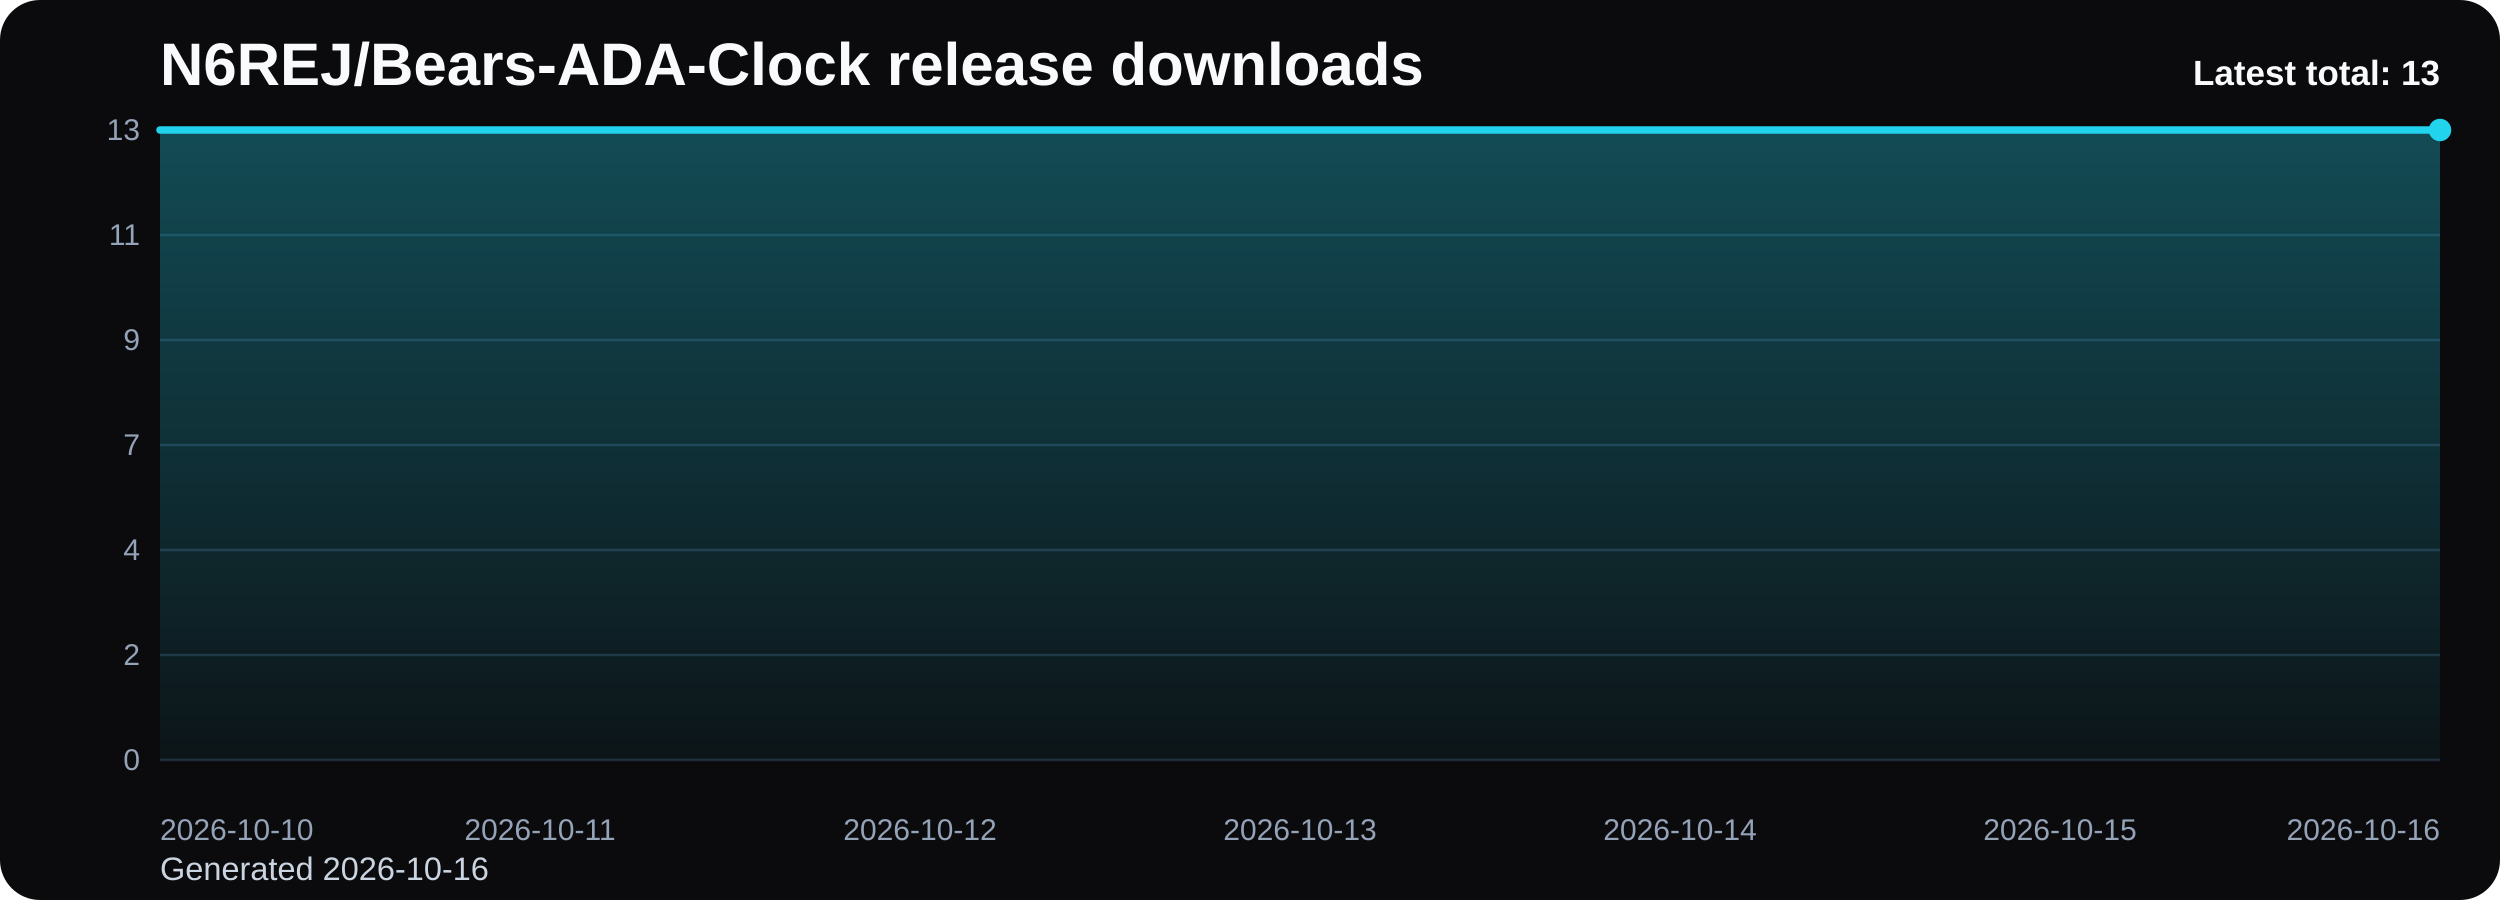
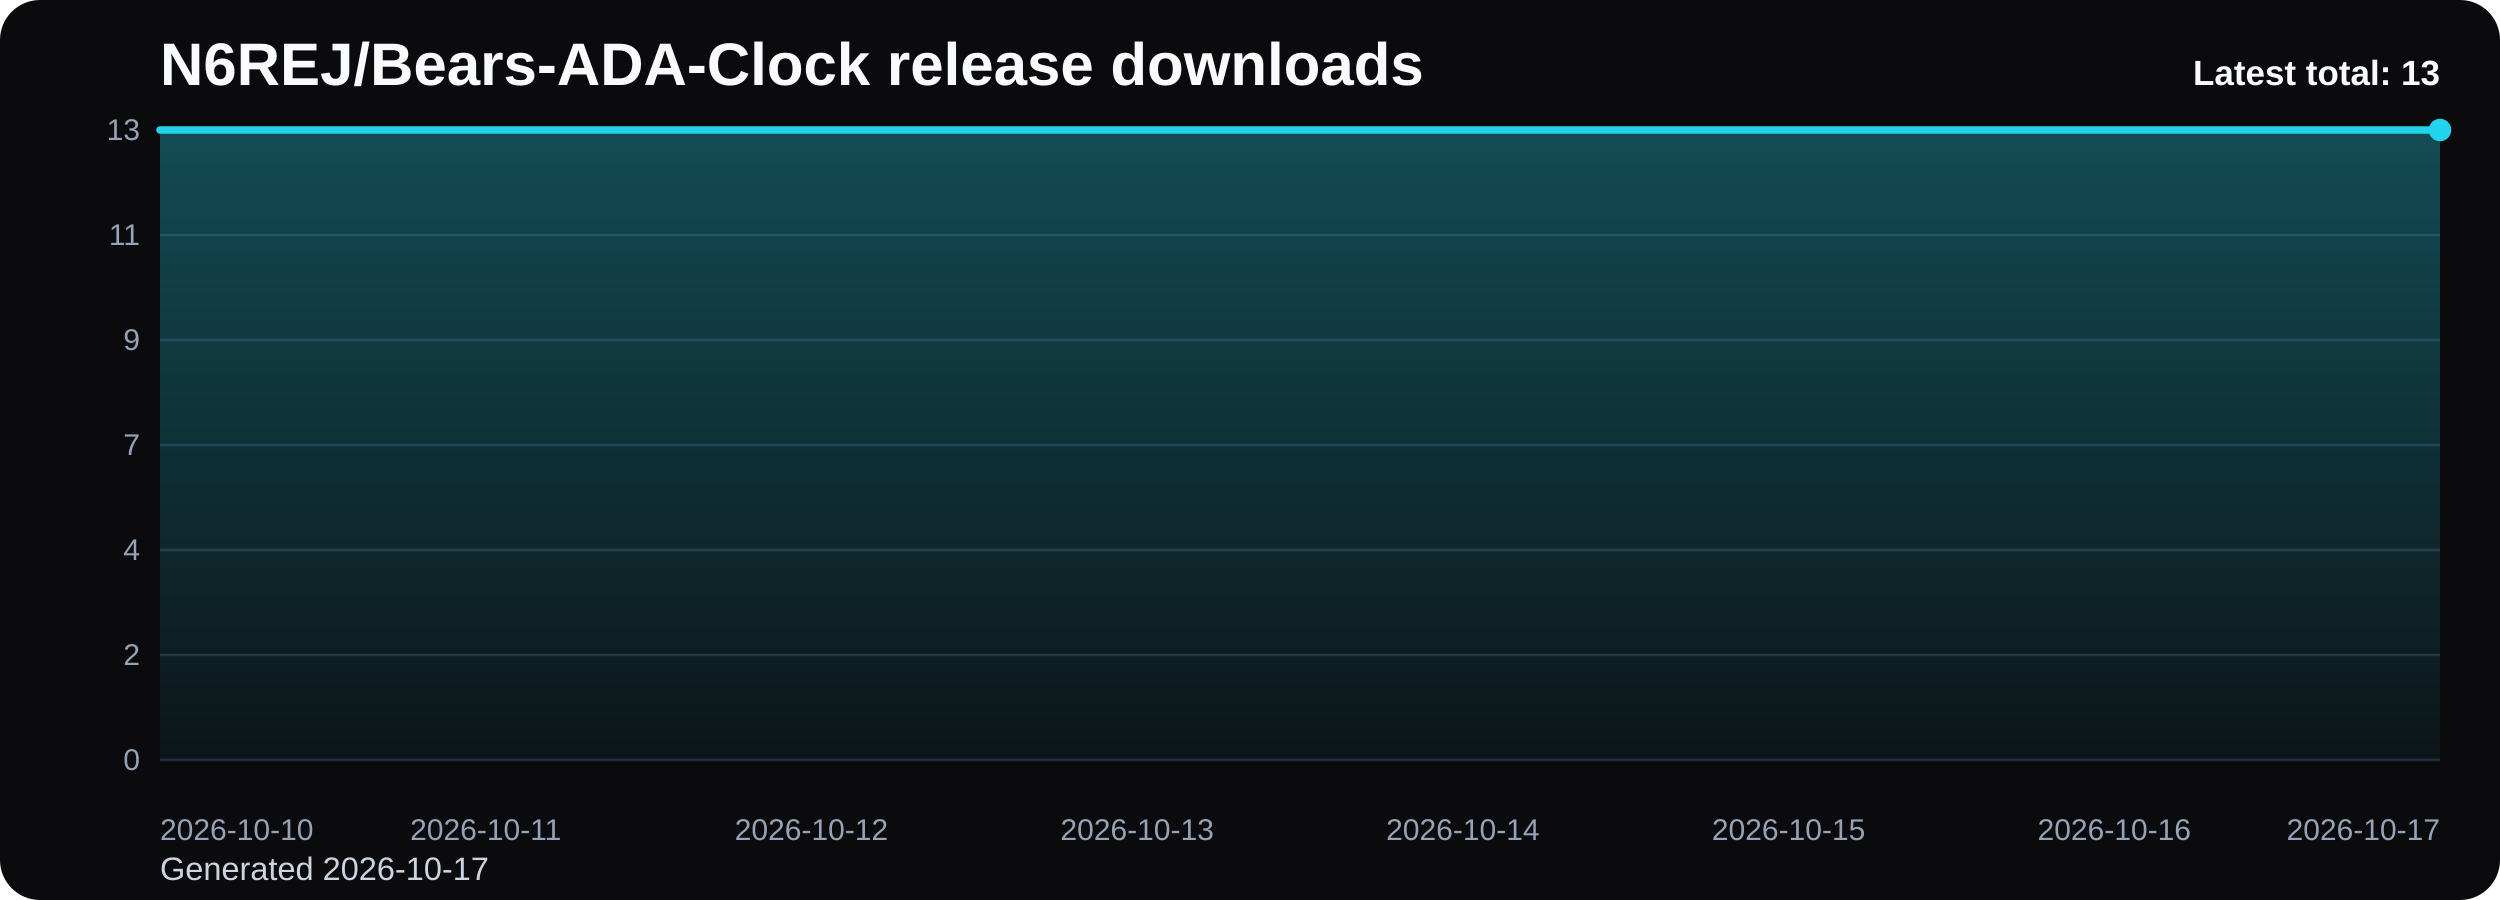
<svg xmlns="http://www.w3.org/2000/svg" viewBox="0 0 1000 360" role="img" aria-label="N6REJ/Bears-ADA-Clock release downloads chart">
  <defs>
    <linearGradient id="fill-total-trend-black" x1="0" y1="0" x2="0" y2="1">
      <stop offset="0%" stop-color="#22d3ee" stop-opacity="0.32" />
      <stop offset="100%" stop-color="#22d3ee" stop-opacity="0.05" />
    </linearGradient>
    <style>
      .bg { fill: #0b0b0d; }
      .title { font: 700 24px Arial, sans-serif; fill: #f8fafc; }
      .sub { font: 400 13px Arial, sans-serif; fill: #cbd5e1; }
      .grid { stroke: #1f2937; stroke-width: 1; }
      .axis { font: 400 12px Arial, sans-serif; fill: #94a3b8; }
      .line { fill: none; stroke: #22d3ee; stroke-width: 3; stroke-linecap: round; stroke-linejoin: round; }
      .dot { fill: #22d3ee; }
      .value { font: 600 11px Arial, sans-serif; fill: #cbd5e1; }
      .latest { font: 700 14px Arial, sans-serif; fill: #f8fafc; }
    </style>
  </defs>
  <rect class="bg" x="0" y="0" width="1000" height="360" rx="16" />
  <text class="title" x="64" y="34">N6REJ/Bears-ADA-Clock release downloads</text>
-   <text class="sub" x="64" y="352">Generated 2026-10-16</text>
+   <text class="sub" x="64" y="352">Generated 2026-10-17</text>
  <line x1="64" y1="52.00" x2="976" y2="52.00" class="grid" />
  <text x="56" y="56.00" text-anchor="end" class="axis">13</text>
  <line x1="64" y1="94.00" x2="976" y2="94.00" class="grid" />
  <text x="56" y="98.00" text-anchor="end" class="axis">11</text>
  <line x1="64" y1="136.00" x2="976" y2="136.00" class="grid" />
  <text x="56" y="140.00" text-anchor="end" class="axis">9</text>
  <line x1="64" y1="178.00" x2="976" y2="178.00" class="grid" />
  <text x="56" y="182.00" text-anchor="end" class="axis">7</text>
  <line x1="64" y1="220.00" x2="976" y2="220.00" class="grid" />
  <text x="56" y="224.00" text-anchor="end" class="axis">4</text>
  <line x1="64" y1="262.00" x2="976" y2="262.00" class="grid" />
  <text x="56" y="266.00" text-anchor="end" class="axis">2</text>
  <line x1="64" y1="304.00" x2="976" y2="304.00" class="grid" />
  <text x="56" y="308.00" text-anchor="end" class="axis">0</text>
-   <path d="M 64.00 304 L 64.00 52.00 L 216.00 52.00 L 368.00 52.00 L 520.00 52.00 L 672.00 52.00 L 824.00 52.00 L 976.00 52.00 L 976.00 304 Z" fill="url(#fill-total-trend-black)" />
-   <polyline class="line" points="64.00,52.00 216.00,52.00 368.00,52.00 520.00,52.00 672.00,52.00 824.00,52.00 976.00,52.00" />
+   <path d="M 64.00 304 L 64.00 52.00 L 194.29 52.00 L 324.57 52.00 L 454.86 52.00 L 585.14 52.00 L 715.43 52.00 L 845.71 52.00 L 976.00 52.00 L 976.00 304 Z" fill="url(#fill-total-trend-black)" />
+   <polyline class="line" points="64.00,52.00 194.29,52.00 324.57,52.00 454.86,52.00 585.14,52.00 715.43,52.00 845.71,52.00 976.00,52.00" />
  <circle class="dot" cx="976.00" cy="52.00" r="4.5" />
  <text class="axis" x="64.00" y="336" text-anchor="start">2026-10-10</text>
-   <text class="axis" x="216.00" y="336" text-anchor="middle">2026-10-11</text>
-   <text class="axis" x="368.00" y="336" text-anchor="middle">2026-10-12</text>
-   <text class="axis" x="520.00" y="336" text-anchor="middle">2026-10-13</text>
-   <text class="axis" x="672.00" y="336" text-anchor="middle">2026-10-14</text>
-   <text class="axis" x="824.00" y="336" text-anchor="middle">2026-10-15</text>
-   <text class="axis" x="976.00" y="336" text-anchor="end">2026-10-16</text>
+   <text class="axis" x="194.29" y="336" text-anchor="middle">2026-10-11</text>
+   <text class="axis" x="324.57" y="336" text-anchor="middle">2026-10-12</text>
+   <text class="axis" x="454.86" y="336" text-anchor="middle">2026-10-13</text>
+   <text class="axis" x="585.14" y="336" text-anchor="middle">2026-10-14</text>
+   <text class="axis" x="715.43" y="336" text-anchor="middle">2026-10-15</text>
+   <text class="axis" x="845.71" y="336" text-anchor="middle">2026-10-16</text>
+   <text class="axis" x="976.00" y="336" text-anchor="end">2026-10-17</text>
  <text class="latest" x="976" y="34" text-anchor="end">Latest total: 13</text>
</svg>
